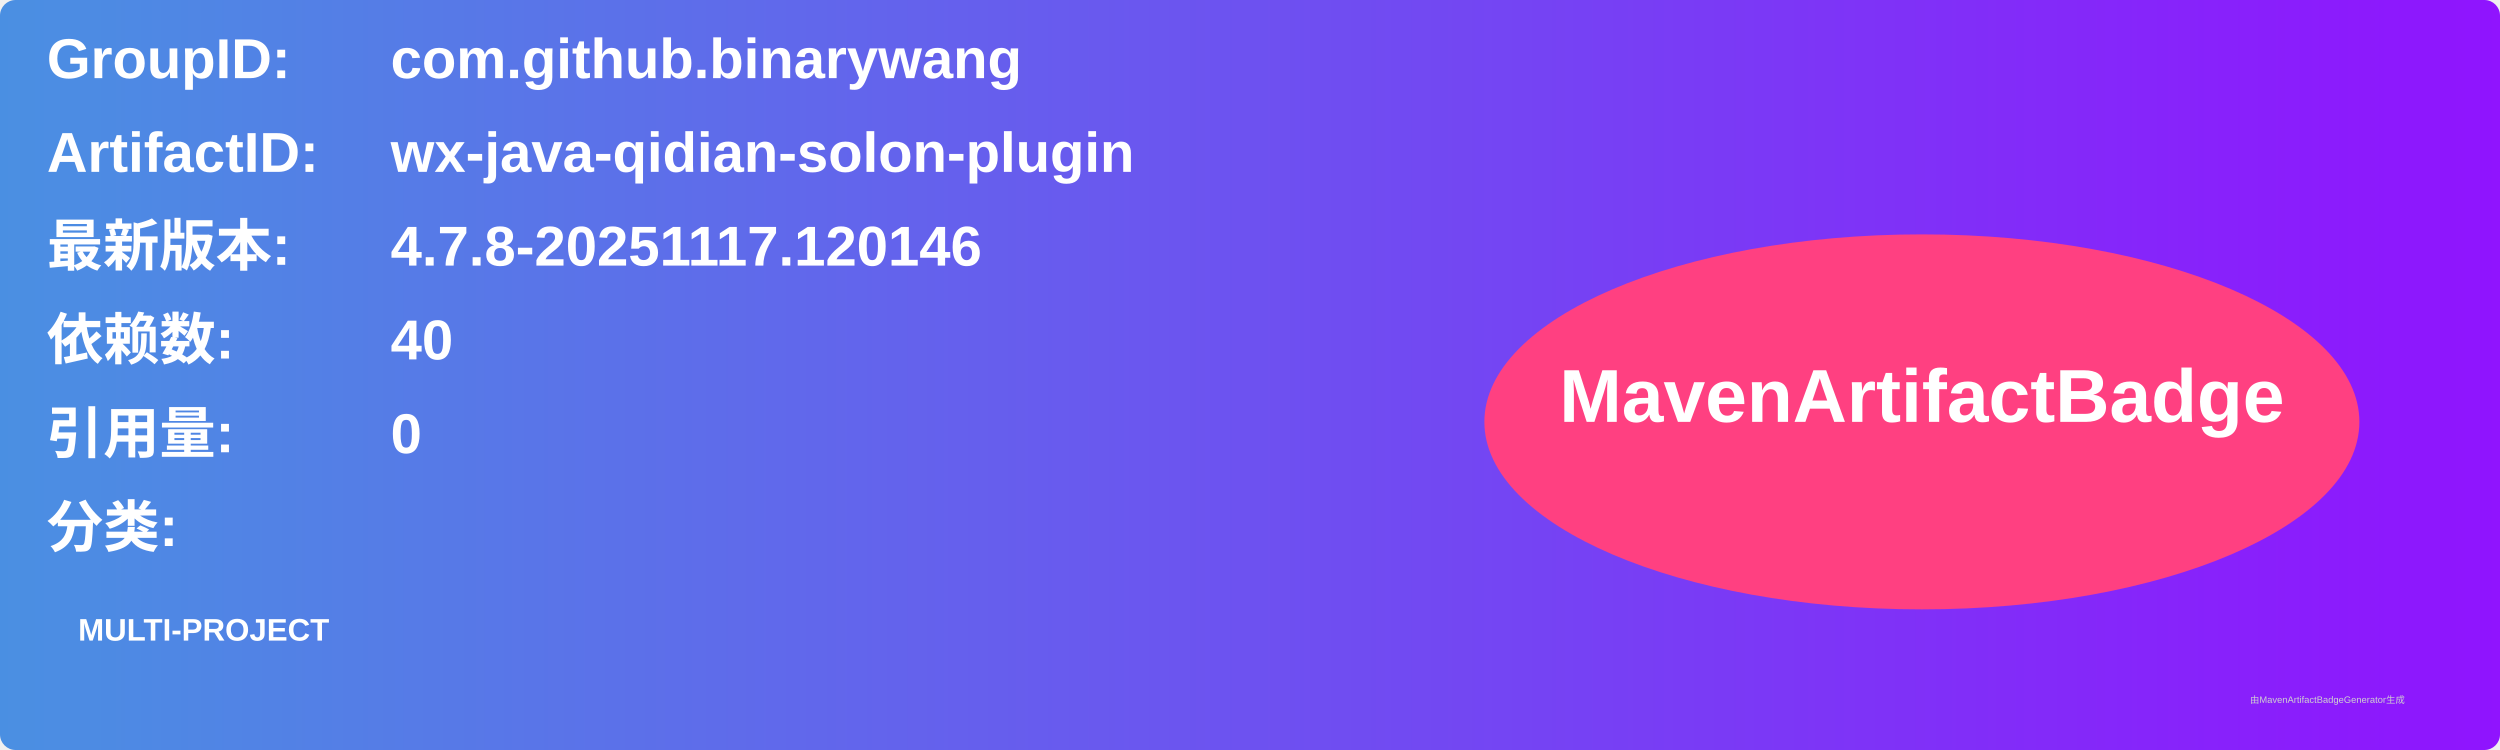
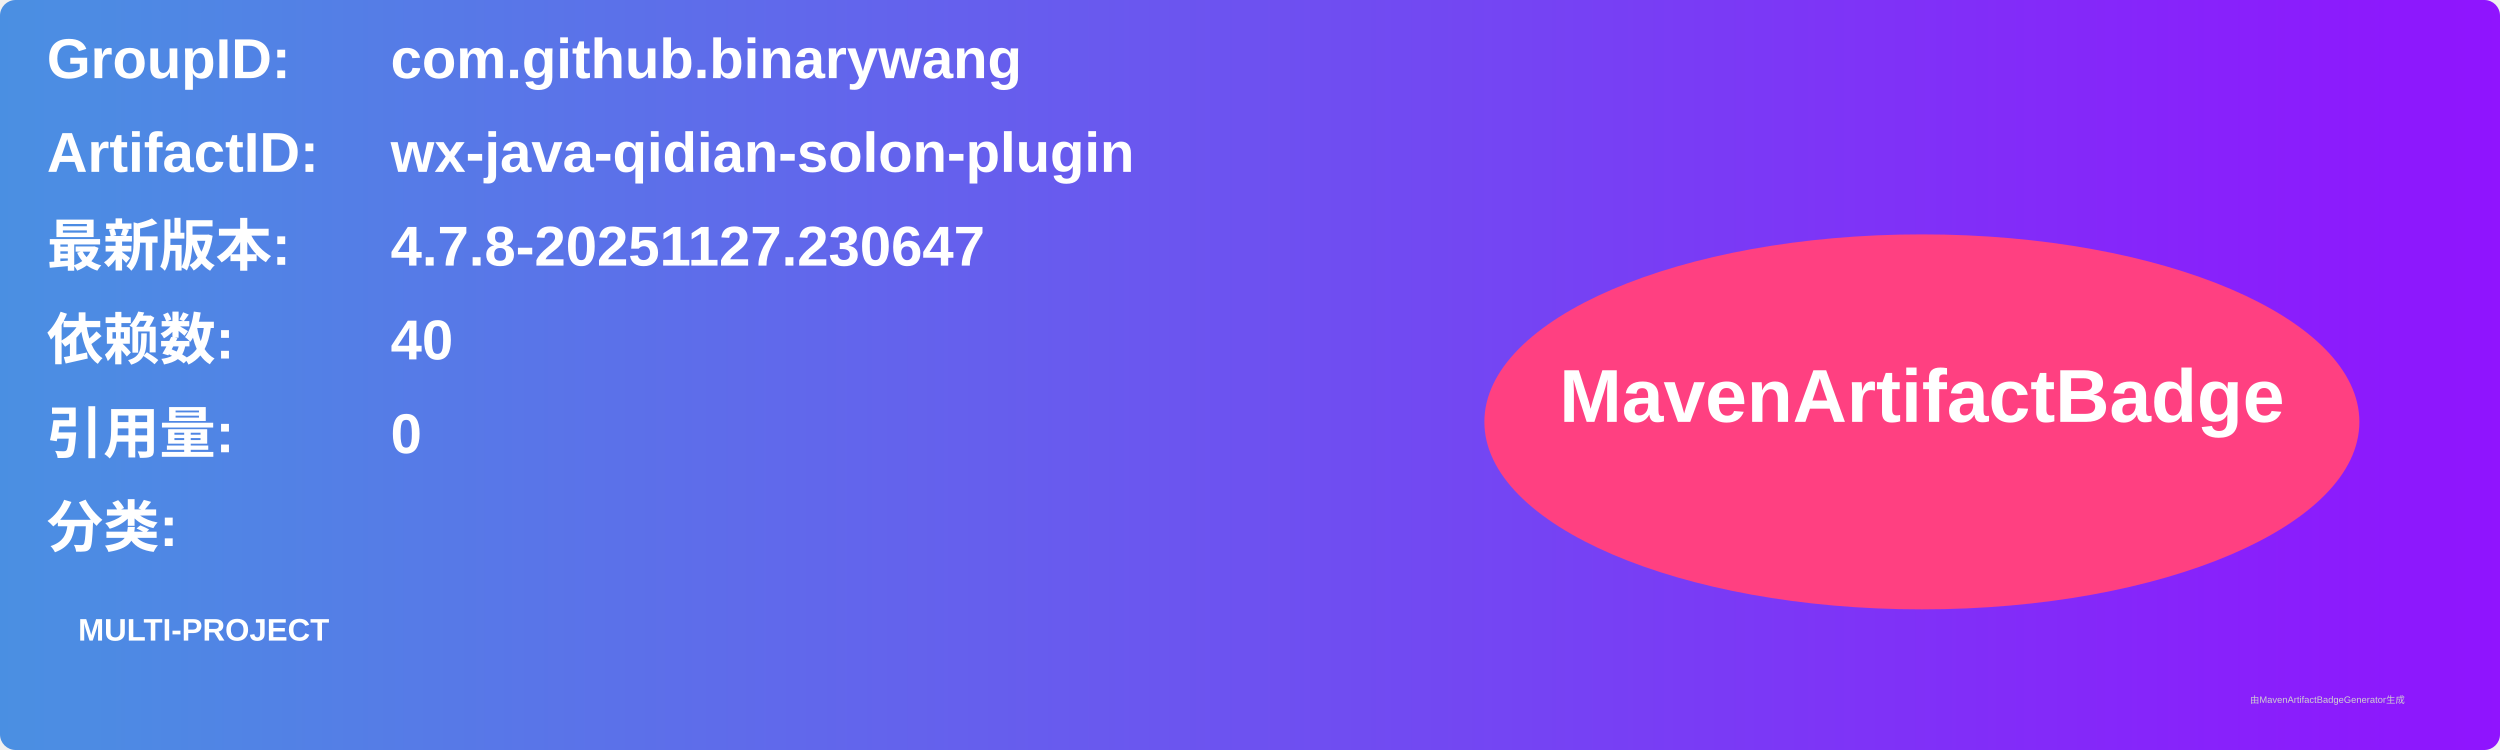
<svg xmlns="http://www.w3.org/2000/svg" width="800" height="240" viewBox="0 0 800 240">
  <linearGradient id="grad" x1="0%" y1="0%" x2="100%" y2="0%">
    <stop offset="0%" stop-color="#4a90e2" />
    <stop offset="100%" stop-color="#9013fe" />
  </linearGradient>
  <rect width="100%" height="100%" rx="5" ry="5" fill="url(#grad)" />
  <g transform="translate(15, 15)">
    <text x="0" y="10" font-family="Arial" font-size="18" fill="white" font-weight="bold" width="260">GroupID:</text>
    <text x="110" y="10" font-family="Arial" font-size="18" fill="white" font-weight="bold" width="460">com.github.binarywang</text>
    <text x="0" y="40" font-family="Arial" font-size="18" fill="white" font-weight="bold" width="260">ArtifactID:</text>
    <text x="110" y="40" font-family="Arial" font-size="18" fill="white" font-weight="bold" width="460">wx-java-qidian-solon-plugin</text>
    <text x="0" y="70" font-family="Arial" font-size="18" fill="white" font-weight="bold">最新版本:</text>
    <text x="110" y="70" font-family="Arial" font-size="18" fill="white" font-weight="bold">
-       <tspan font-weight="bold">4.7.8-20251117.120146</tspan>
+       <tspan font-weight="bold">4.7.8-20251127.230647</tspan>
    </text>
    <text x="0" y="100" font-family="Arial" font-size="18" fill="white" font-weight="bold">依赖数: </text>
    <text x="110" y="100" font-family="Arial" font-size="18" fill="white">
      <tspan font-weight="bold">40</tspan>
    </text>
    <text x="0" y="130" font-family="Arial" font-size="18" fill="white" font-weight="bold">引用量: </text>
    <text x="110" y="130" font-family="Arial" font-size="18" fill="white">
      <tspan font-weight="bold">0</tspan>
    </text>
    <text x="0" y="160" font-family="Arial" font-size="18" fill="white" font-weight="bold">分类:</text>
    <text x="10" y="190" font-family="Arial" font-size="10" fill="white">
      <tspan font-weight="bold">MULTI-PROJECT</tspan>
    </text>
    <ellipse cx="600" cy="120" rx="140" ry="60" fill="#ff4081" />
    <text x="600" y="120" text-anchor="middle" font-family="Arial" font-size="24" fill="white" font-weight="bold">MavenArtifactBadge</text>
  </g>
  <text x="720" y="225" font-family="Arial" font-size="3" fill="#d0d0d0">由MavenArtifactBadgeGenerator生成</text>
</svg>
